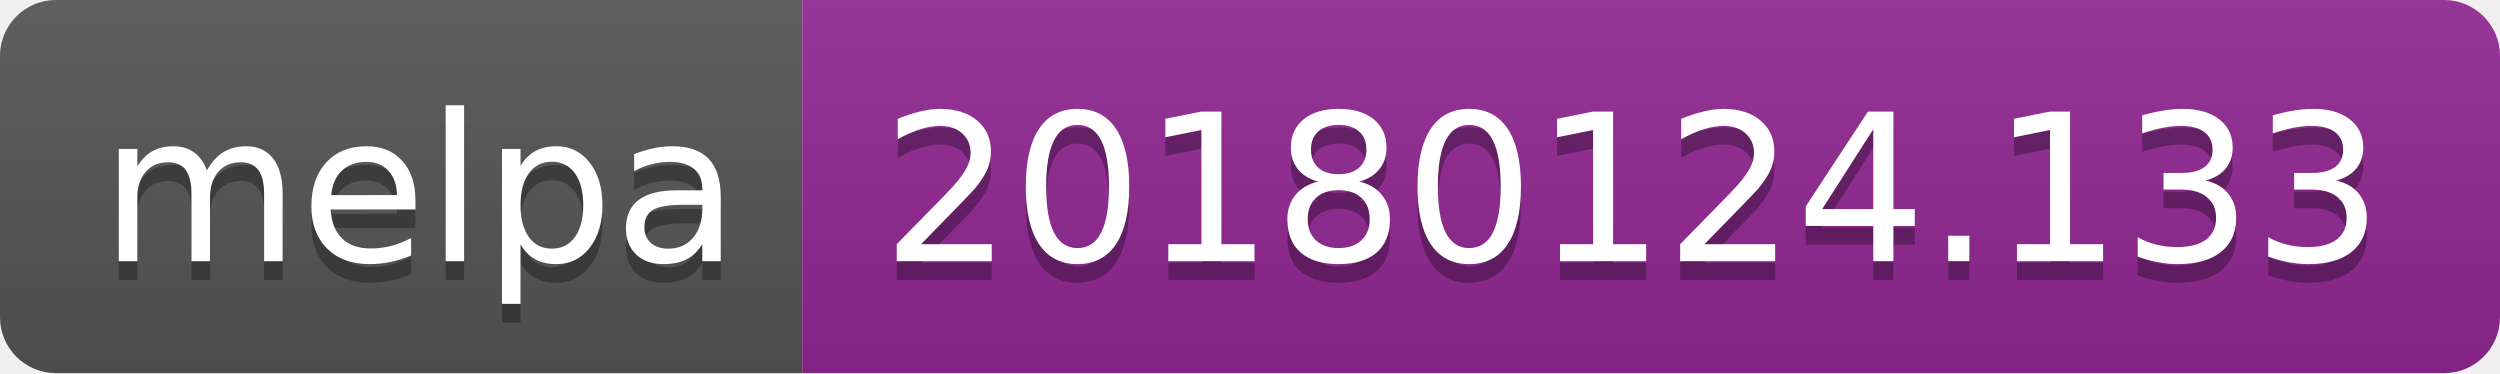
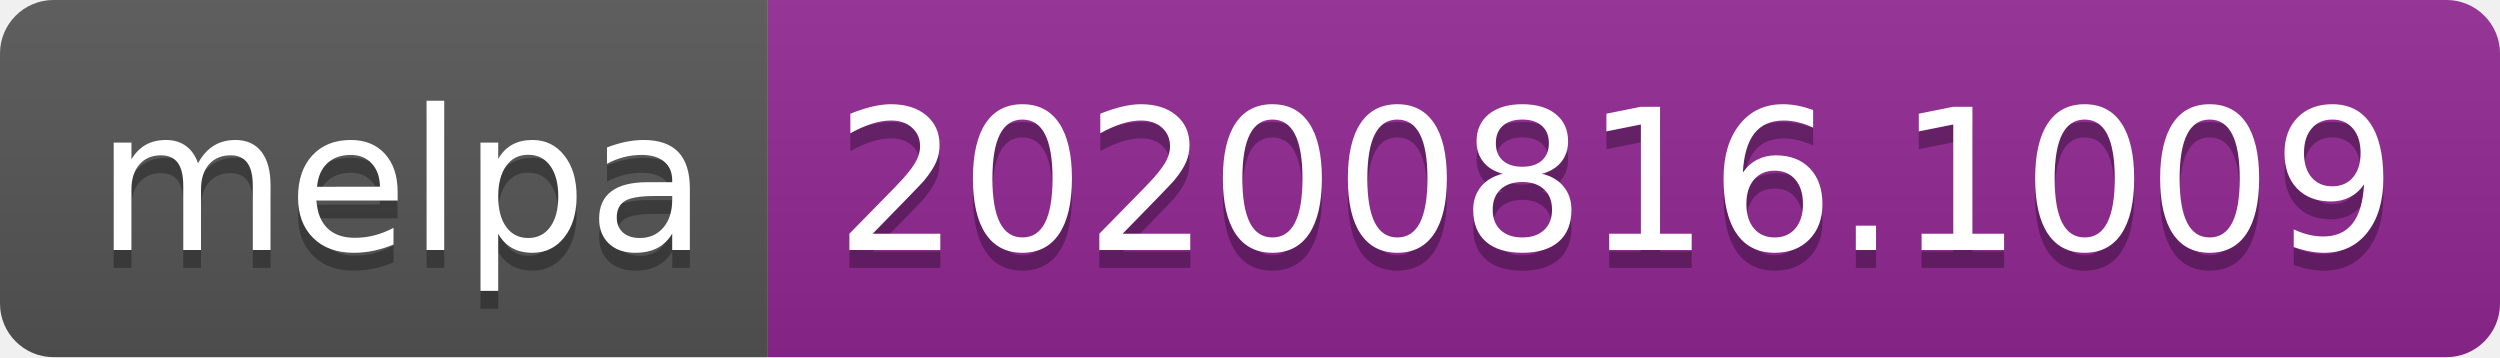
- <svg xmlns="http://www.w3.org/2000/svg" width="134" height="20" role="img" aria-label="melpa: 20180124.133">
+ <svg xmlns="http://www.w3.org/2000/svg" width="140" height="20" role="img" aria-label="melpa: 20200816.1009">
  <linearGradient id="s" x2="0" y2="100%">
    <stop offset="0" stop-color="#bbb" stop-opacity=".1" />
    <stop offset="1" stop-opacity=".1" />
  </linearGradient>
  <clipPath id="r">
-     <rect width="134" height="20" rx="3" fill="#fff" />
+     <rect width="140" height="20" rx="3" fill="#fff" />
  </clipPath>
  <g clip-path="url(#r)">
    <rect width="43" height="20" fill="#555" />
-     <rect x="43" width="91" height="20" fill="#922793" />
-     <rect width="134" height="20" fill="url(#s)" />
+     <rect x="43" width="97" height="20" fill="#922793" />
+     <rect width="140" height="20" fill="url(#s)" />
  </g>
  <g fill="#fff" text-anchor="middle" font-family="Verdana,Geneva,DejaVu Sans,sans-serif" text-rendering="geometricPrecision" font-size="110">
    <text aria-hidden="true" x="225" y="150" fill="#010101" fill-opacity=".3" transform="scale(.1)" textLength="330">melpa</text>
    <text x="225" y="140" transform="scale(.1)" fill="#fff" textLength="330">melpa</text>
-     <text aria-hidden="true" x="875" y="150" fill="#010101" fill-opacity=".3" transform="scale(.1)" textLength="810">20180124.133</text>
-     <text x="875" y="140" transform="scale(.1)" fill="#fff" textLength="810">20180124.133</text>
+     <text aria-hidden="true" x="905" y="150" fill="#010101" fill-opacity=".3" transform="scale(.1)" textLength="870">20200816.1009</text>
+     <text x="905" y="140" transform="scale(.1)" fill="#fff" textLength="870">20200816.1009</text>
  </g>
</svg>
